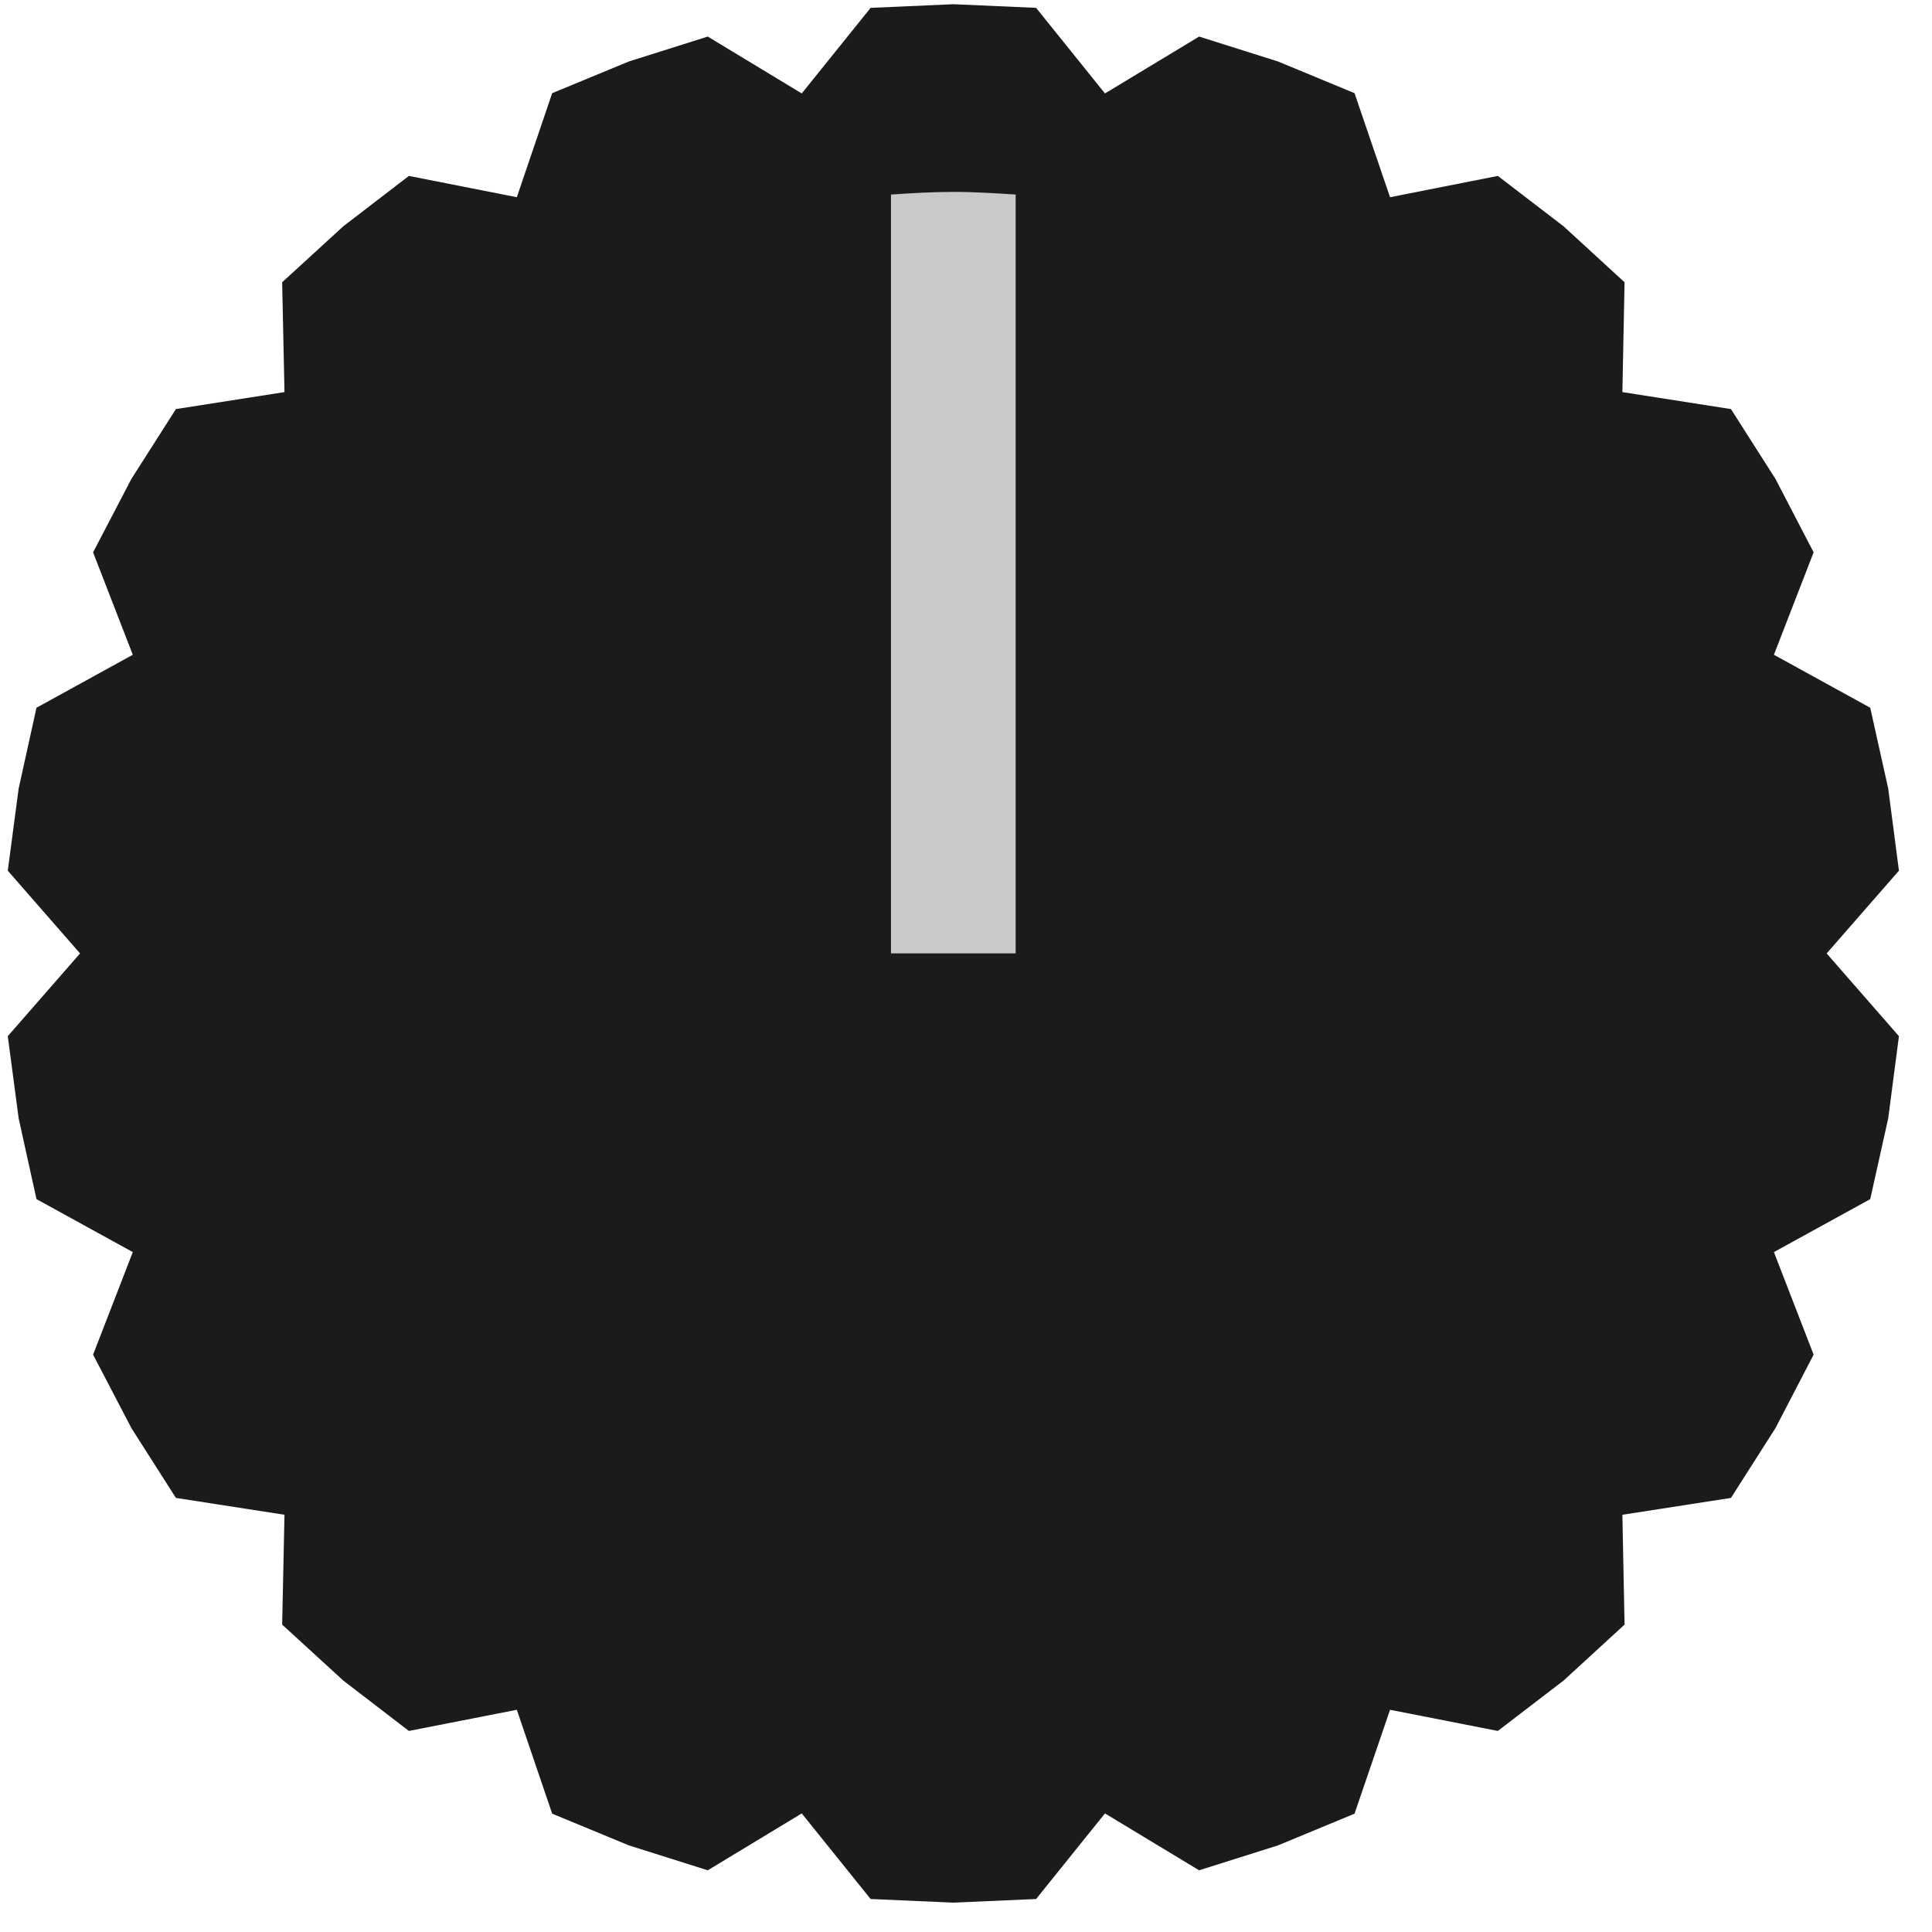
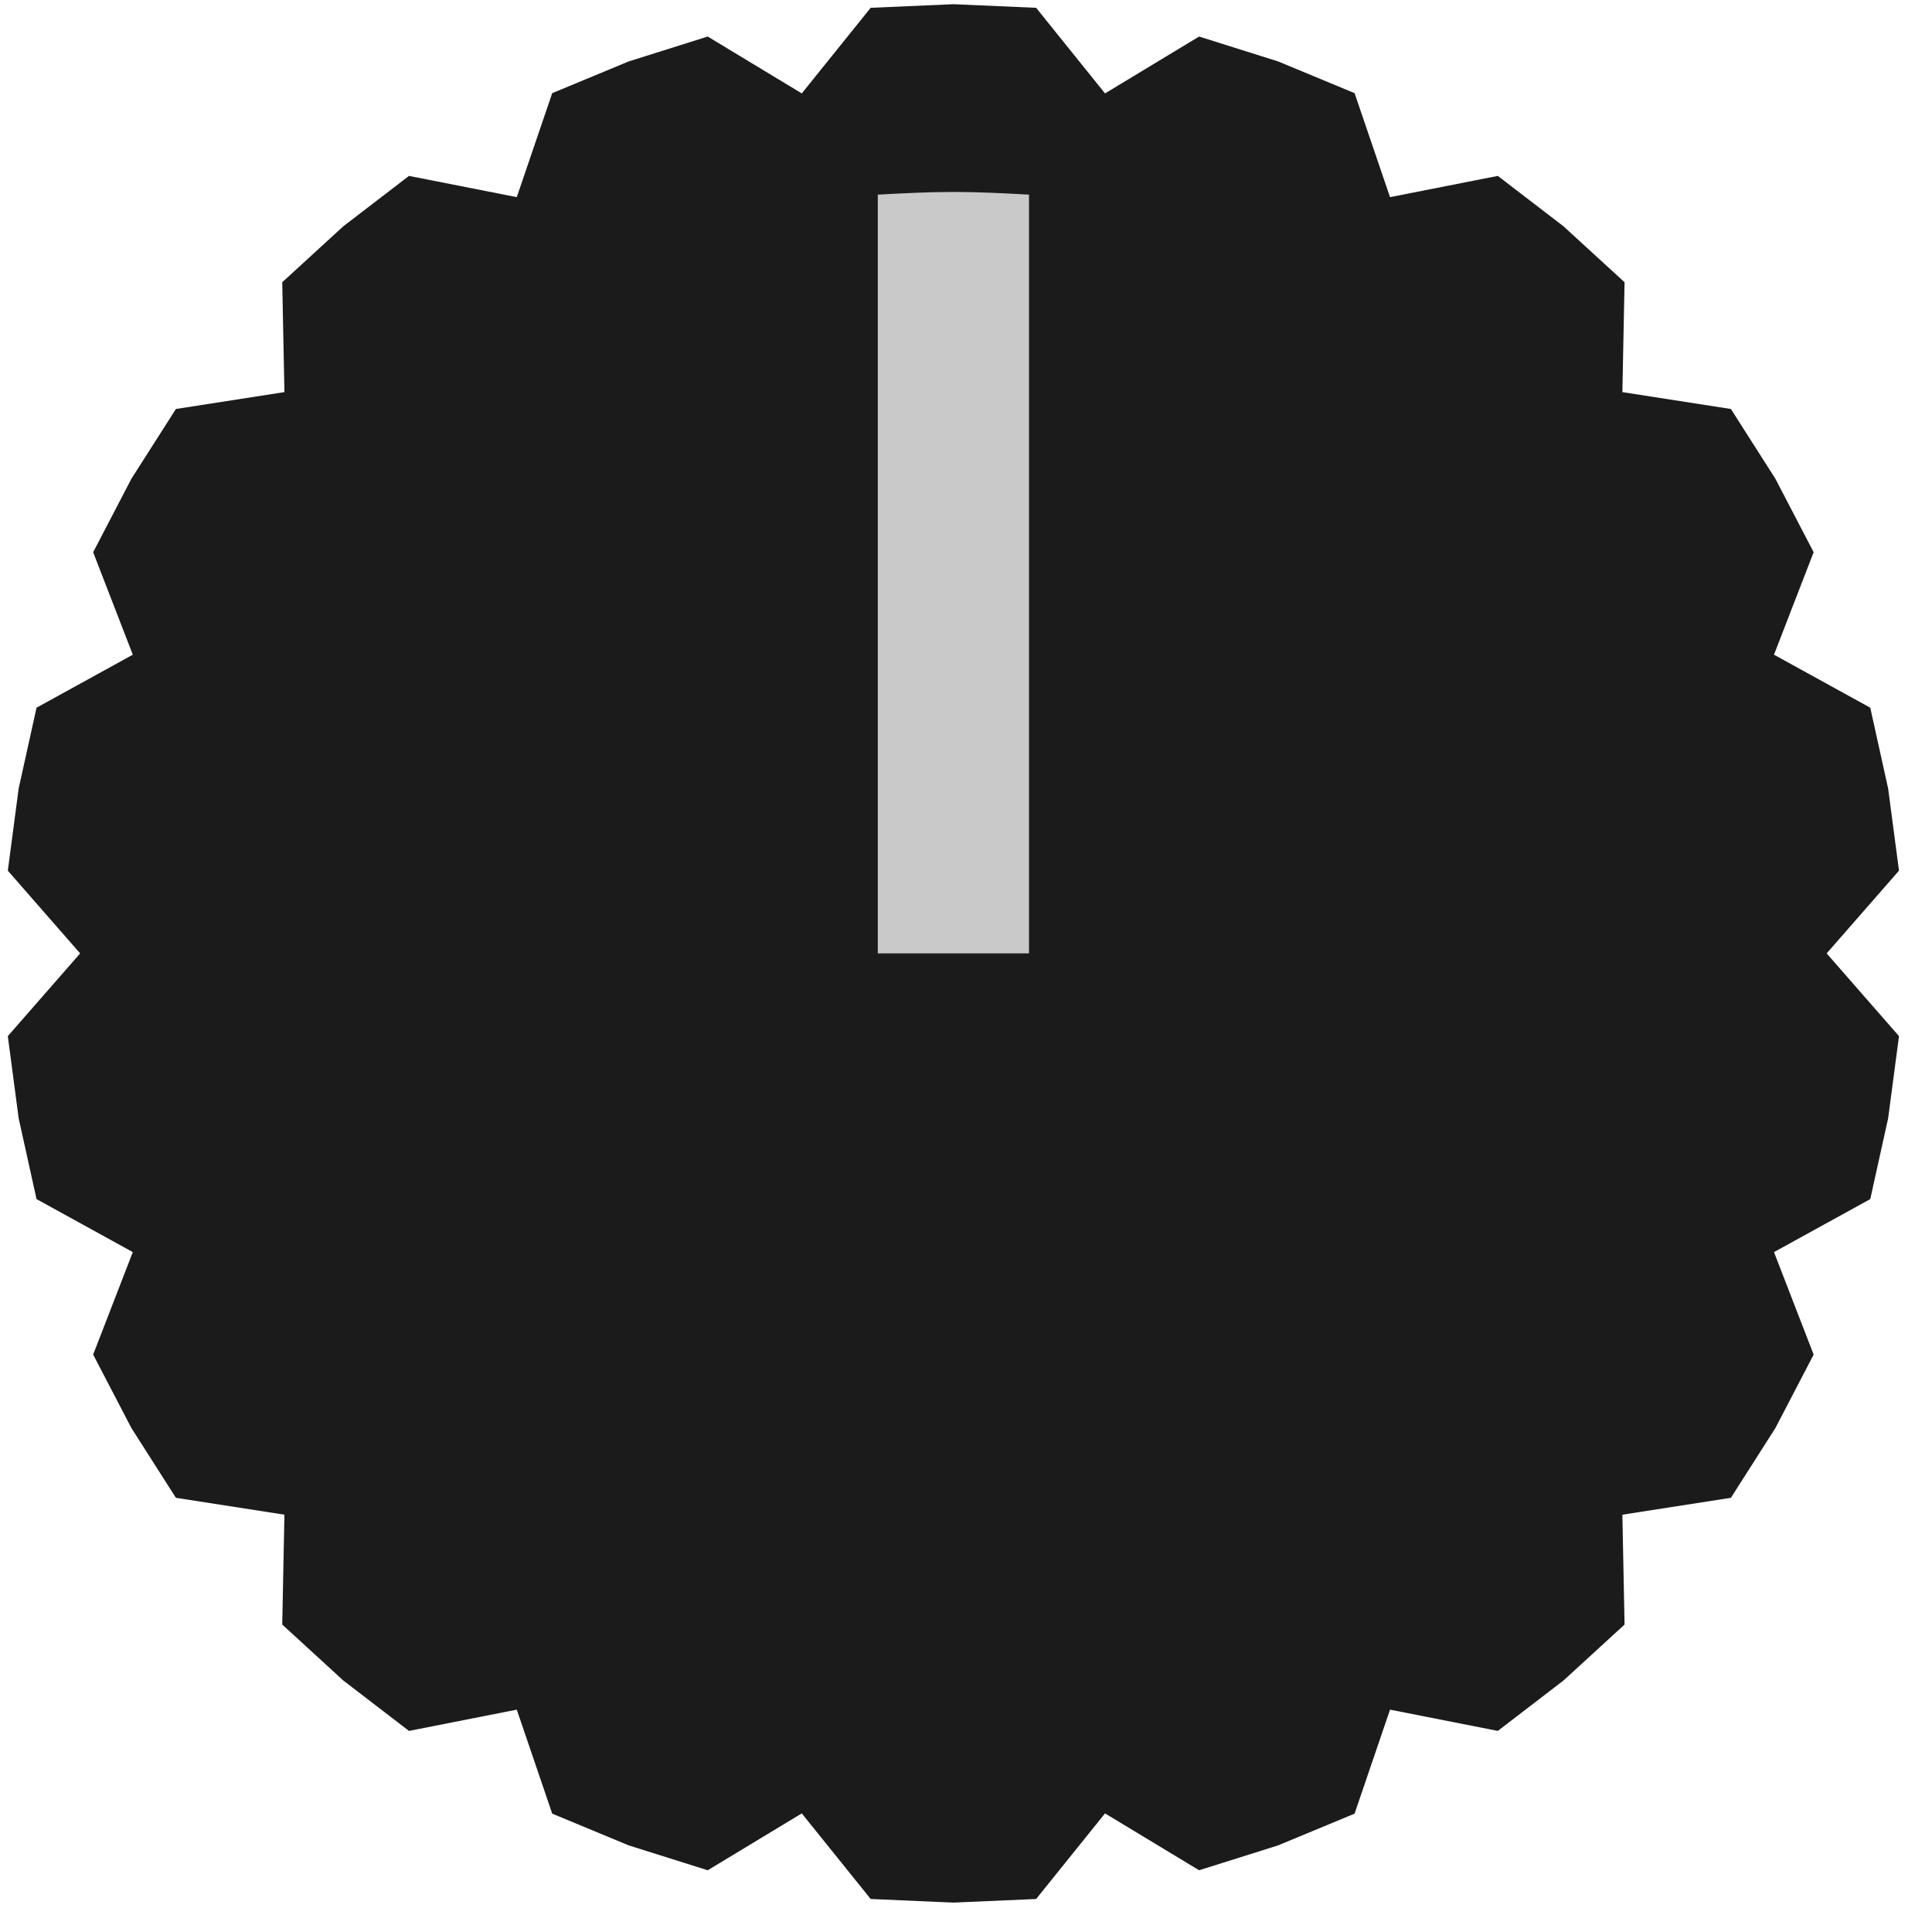
- <svg xmlns="http://www.w3.org/2000/svg" width="100%" height="100%" viewBox="0 0 23 23" version="1.1" xml:space="preserve" style="fill-rule:evenodd;clip-rule:evenodd;stroke-linejoin:round;stroke-miterlimit:2;">
-   <g id="Layer-1" transform="matrix(1,0,0,1,-476.472,-191.033)">
-     <g transform="matrix(1.84644,0,0,1.60445,469.923,188.545)">
-       <path d="M9.694,1.582L10.227,1.609L10.671,2.244L11.278,1.822L11.787,2.007L12.28,2.242L12.509,3.014L13.204,2.856L13.628,3.23L14.021,3.645L14.007,4.46L14.707,4.586L14.994,5.104L15.24,5.649L14.984,6.409L15.605,6.802L15.721,7.402L15.79,8.011L15.324,8.625L15.79,9.239L15.721,9.848L15.605,10.448L14.984,10.841L15.24,11.602L14.994,12.147L14.707,12.665L14.007,12.79L14.021,13.605L13.628,14.02L13.204,14.394L12.509,14.237L12.28,15.008L11.787,15.243L11.278,15.428L10.671,15.006L10.227,15.641L9.694,15.668L9.16,15.641L8.716,15.006L8.11,15.428L7.601,15.243L7.107,15.008L6.879,14.237L6.183,14.394L5.76,14.02L5.366,13.605L5.381,12.79L4.681,12.665L4.394,12.147L4.147,11.602L4.403,10.841L3.782,10.448L3.667,9.848L3.597,9.239L4.063,8.625L3.597,8.011L3.667,7.402L3.782,6.802L4.403,6.409L4.147,5.649L4.394,5.104L4.681,4.586L5.381,4.46L5.366,3.645L5.76,3.23L6.183,2.856L6.879,3.014L7.107,2.242L7.601,2.007L8.11,1.822L8.716,2.244L9.16,1.609L9.694,1.582Z" style="fill:rgb(27,27,27);" />
-     </g>
-     <g id="path108216" transform="matrix(1.27971,0,0,1.01515,-190.84,-29.2603)">
-       <path d="M530.904,219.287C530.713,219.272 530.521,219.256 530.326,219.256C530.13,219.256 529.935,219.271 529.744,219.287L529.744,228.186L530.904,228.186L530.904,219.287Z" style="fill:rgb(201,201,201);fill-rule:nonzero;" />
-     </g>
+ <svg xmlns="http://www.w3.org/2000/svg" width="23px" height="23px" version="1.1" xml:space="preserve" style="fill-rule:evenodd;clip-rule:evenodd;stroke-linejoin:round;stroke-miterlimit:2;">
+   <g id="Layer-1">
+     <path d="M11.35,0.05L12.335,0.093L13.155,1.112L14.275,0.435L15.215,0.731L16.126,1.109L16.548,2.347L17.831,2.094L18.613,2.694L19.34,3.36L19.314,4.668L20.606,4.869L21.136,5.7L21.591,6.574L21.119,7.794L22.265,8.425L22.478,9.388L22.607,10.365L21.746,11.35L22.607,12.335L22.478,13.312L22.265,14.275L21.119,14.906L21.591,16.126L21.136,17L20.606,17.831L19.314,18.032L19.34,19.34L18.613,20.006L17.831,20.606L16.548,20.353L16.126,21.591L15.215,21.969L14.275,22.265L13.155,21.588L12.335,22.607L11.35,22.65L10.365,22.607L9.545,21.588L8.425,22.265L7.485,21.969L6.574,21.591L6.152,20.353L4.869,20.606L4.087,20.006L3.36,19.34L3.386,18.032L2.094,17.831L1.564,17L1.109,16.126L1.581,14.906L0.435,14.275L0.222,13.312L0.093,12.335L0.954,11.35L0.093,10.365L0.222,9.388L0.435,8.425L1.581,7.794L1.109,6.574L1.564,5.7L2.094,4.869L3.386,4.668L3.36,3.36L4.087,2.694L4.869,2.094L6.152,2.347L6.574,1.109L7.485,0.731L8.425,0.435L9.545,1.112L10.365,0.093L11.35,0.05Z" style="fill:rgb(27,27,27);" />
+     <path id="path108216" d="M12.25,2.317C11.953,2.301 11.656,2.285 11.353,2.285C11.05,2.285 10.747,2.301 10.45,2.317L10.45,11.35L12.25,11.35L12.25,2.317Z" style="fill:rgb(201,201,201);fill-rule:nonzero;" />
  </g>
</svg>
